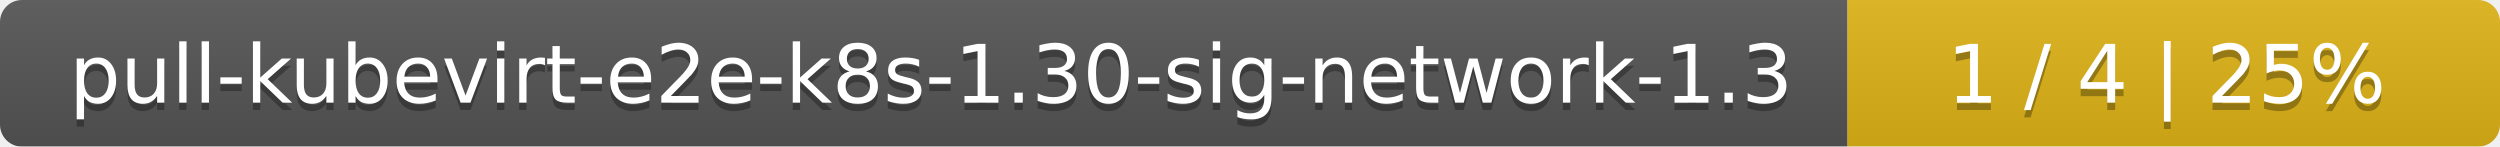
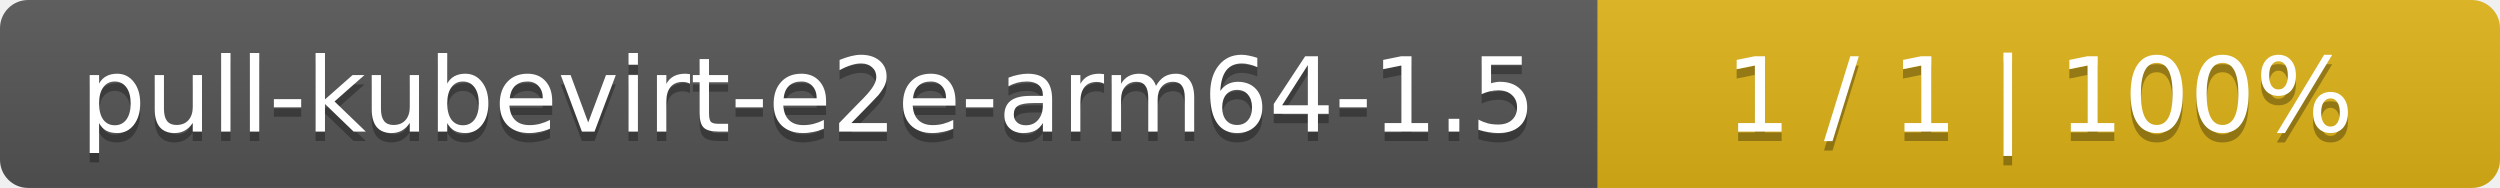
- <svg xmlns="http://www.w3.org/2000/svg" width="341" height="20">
+ <svg xmlns="http://www.w3.org/2000/svg" width="266" height="20">
  <linearGradient id="smooth" x2="0" y2="100%">
    <stop offset="0" stop-color="#bbb" stop-opacity=".1" />
    <stop offset="1" stop-opacity=".1" />
  </linearGradient>
  <mask id="round">
-     <rect width="341" height="20" rx="3" fill="#fff" />
+     <rect width="266" height="20" rx="3" fill="#fff" />
  </mask>
  <g mask="url(#round)">
-     <rect width="252" height="20" fill="#555" />
-     <rect x="252" width="89" height="20" fill="#dfb317" />
-     <rect width="341" height="20" fill="url(#smooth)" />
+     <rect width="170" height="20" fill="#555" />
+     <rect x="170" width="96" height="20" fill="#dfb317" />
+     <rect width="266" height="20" fill="url(#smooth)" />
  </g>
  <g fill="#fff" text-anchor="middle" font-family="DejaVu Sans,Verdana,Geneva,sans-serif" font-size="11">
-     <text x="127" y="15" fill="#010101" fill-opacity=".3">pull-kubevirt-e2e-k8s-1.30-sig-network-1.3</text>
-     <text x="127" y="14">pull-kubevirt-e2e-k8s-1.30-sig-network-1.3</text>
-     <text x="295.5" y="15" fill="#010101" fill-opacity=".3">1 / 4    |    25%</text>
-     <text x="295.5" y="14">1 / 4    |    25%</text>
+     <text x="86" y="15" fill="#010101" fill-opacity=".3">pull-kubevirt-e2e-arm64-1.5</text>
+     <text x="86" y="14">pull-kubevirt-e2e-arm64-1.5</text>
+     <text x="217" y="15" fill="#010101" fill-opacity=".3">1 / 1    |    100%</text>
+     <text x="217" y="14">1 / 1    |    100%</text>
  </g>
</svg>
